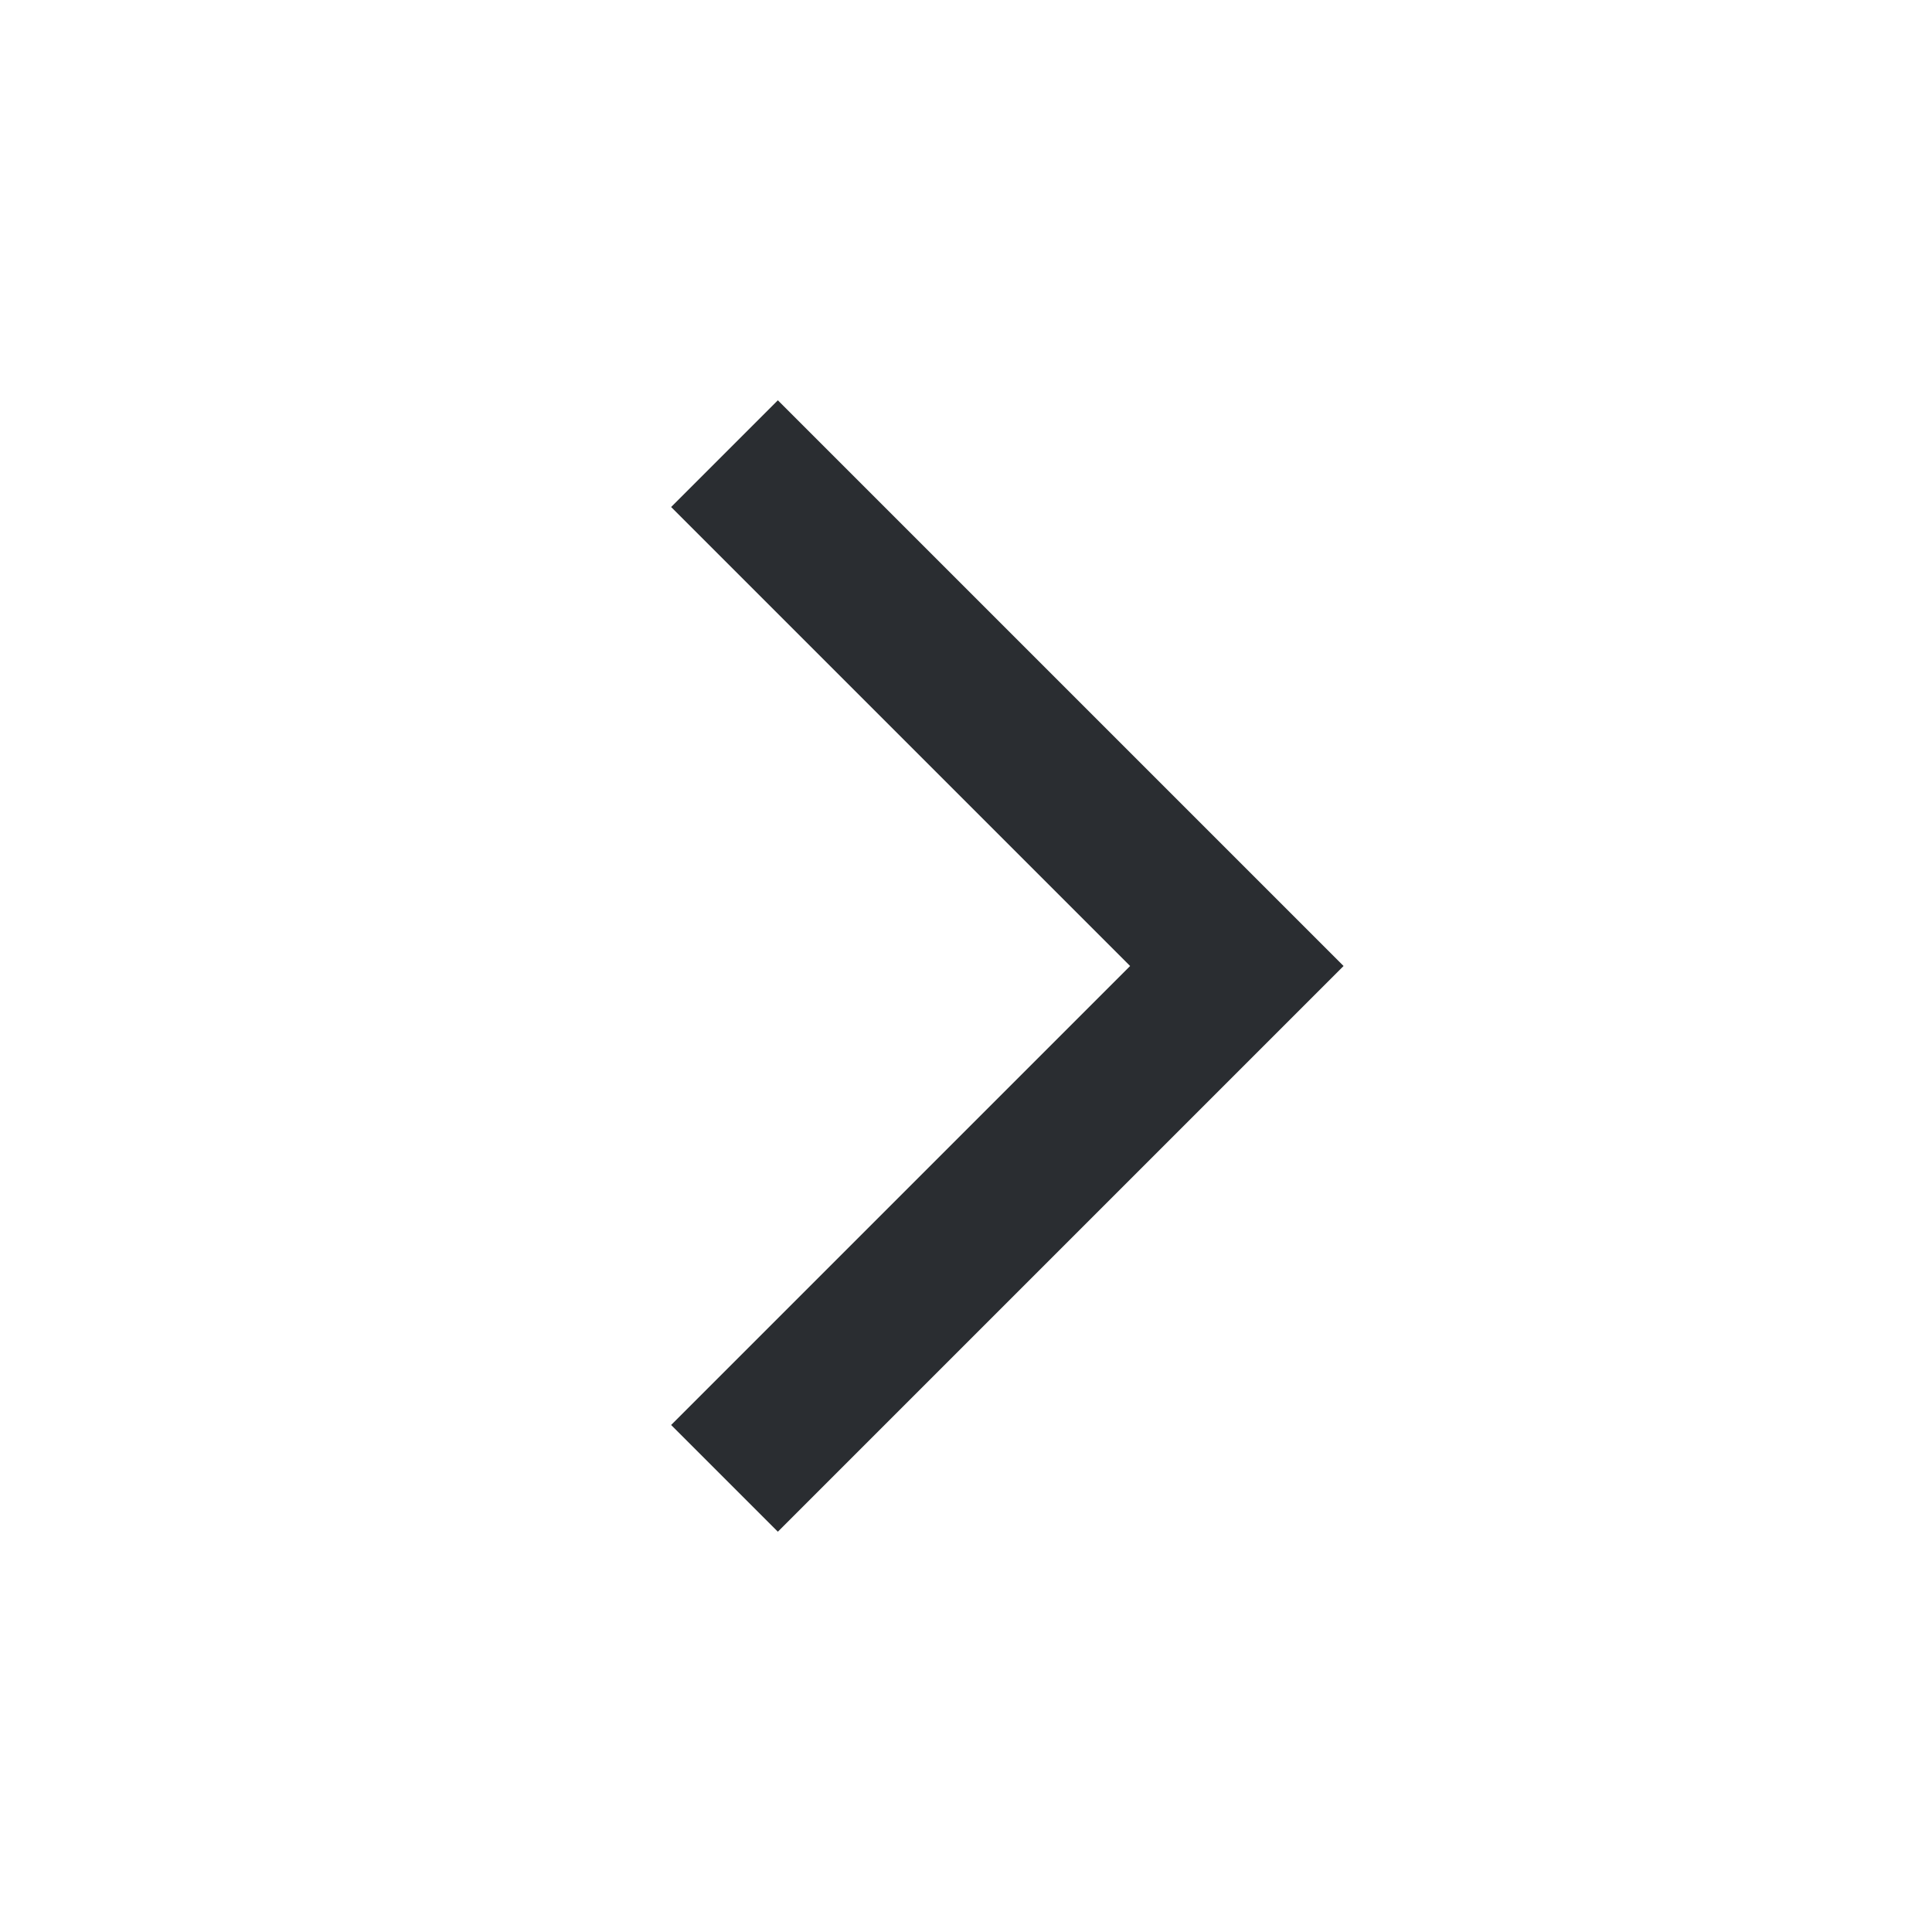
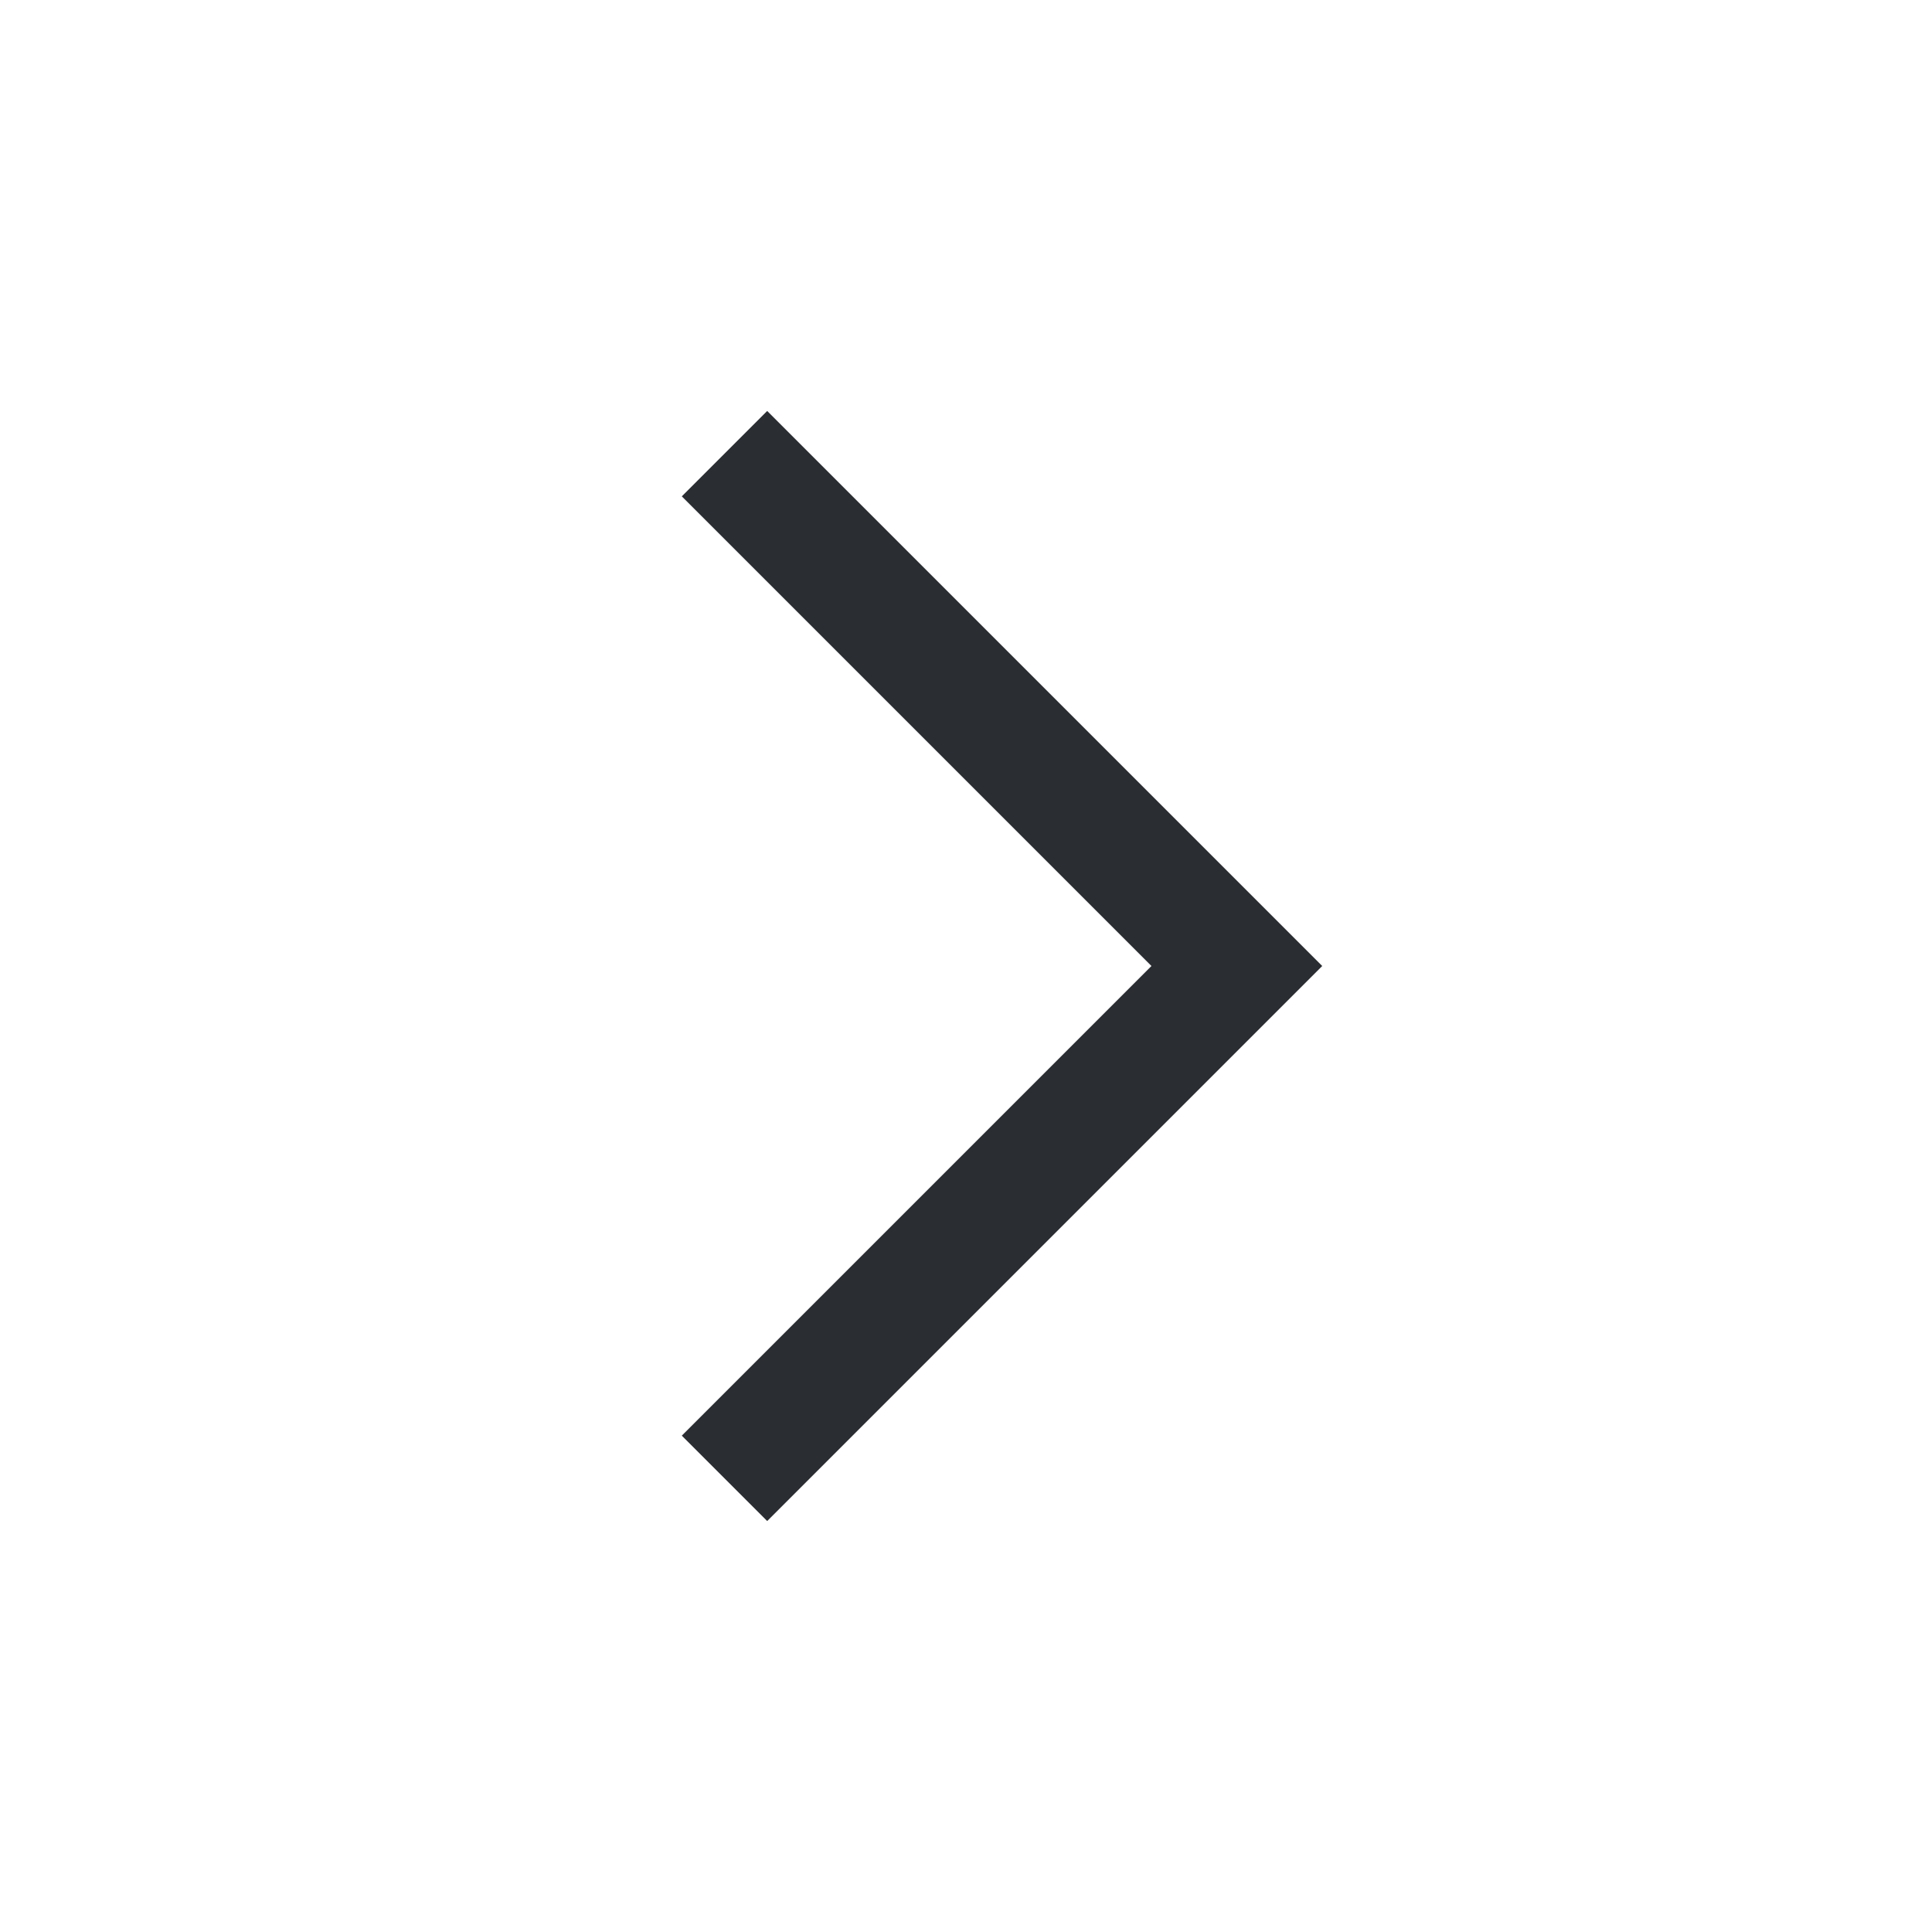
<svg xmlns="http://www.w3.org/2000/svg" width="16" height="16" viewBox="0 0 16 16" fill="none">
-   <path d="M6 3.757L10.243 8L6 12.243" stroke="#2A2D31" stroke-width="1.25" />
+   <path d="M6 3.757L10.243 8L6 12.243" stroke="#2A2D31" strokeWidth="1.25" />
</svg>
